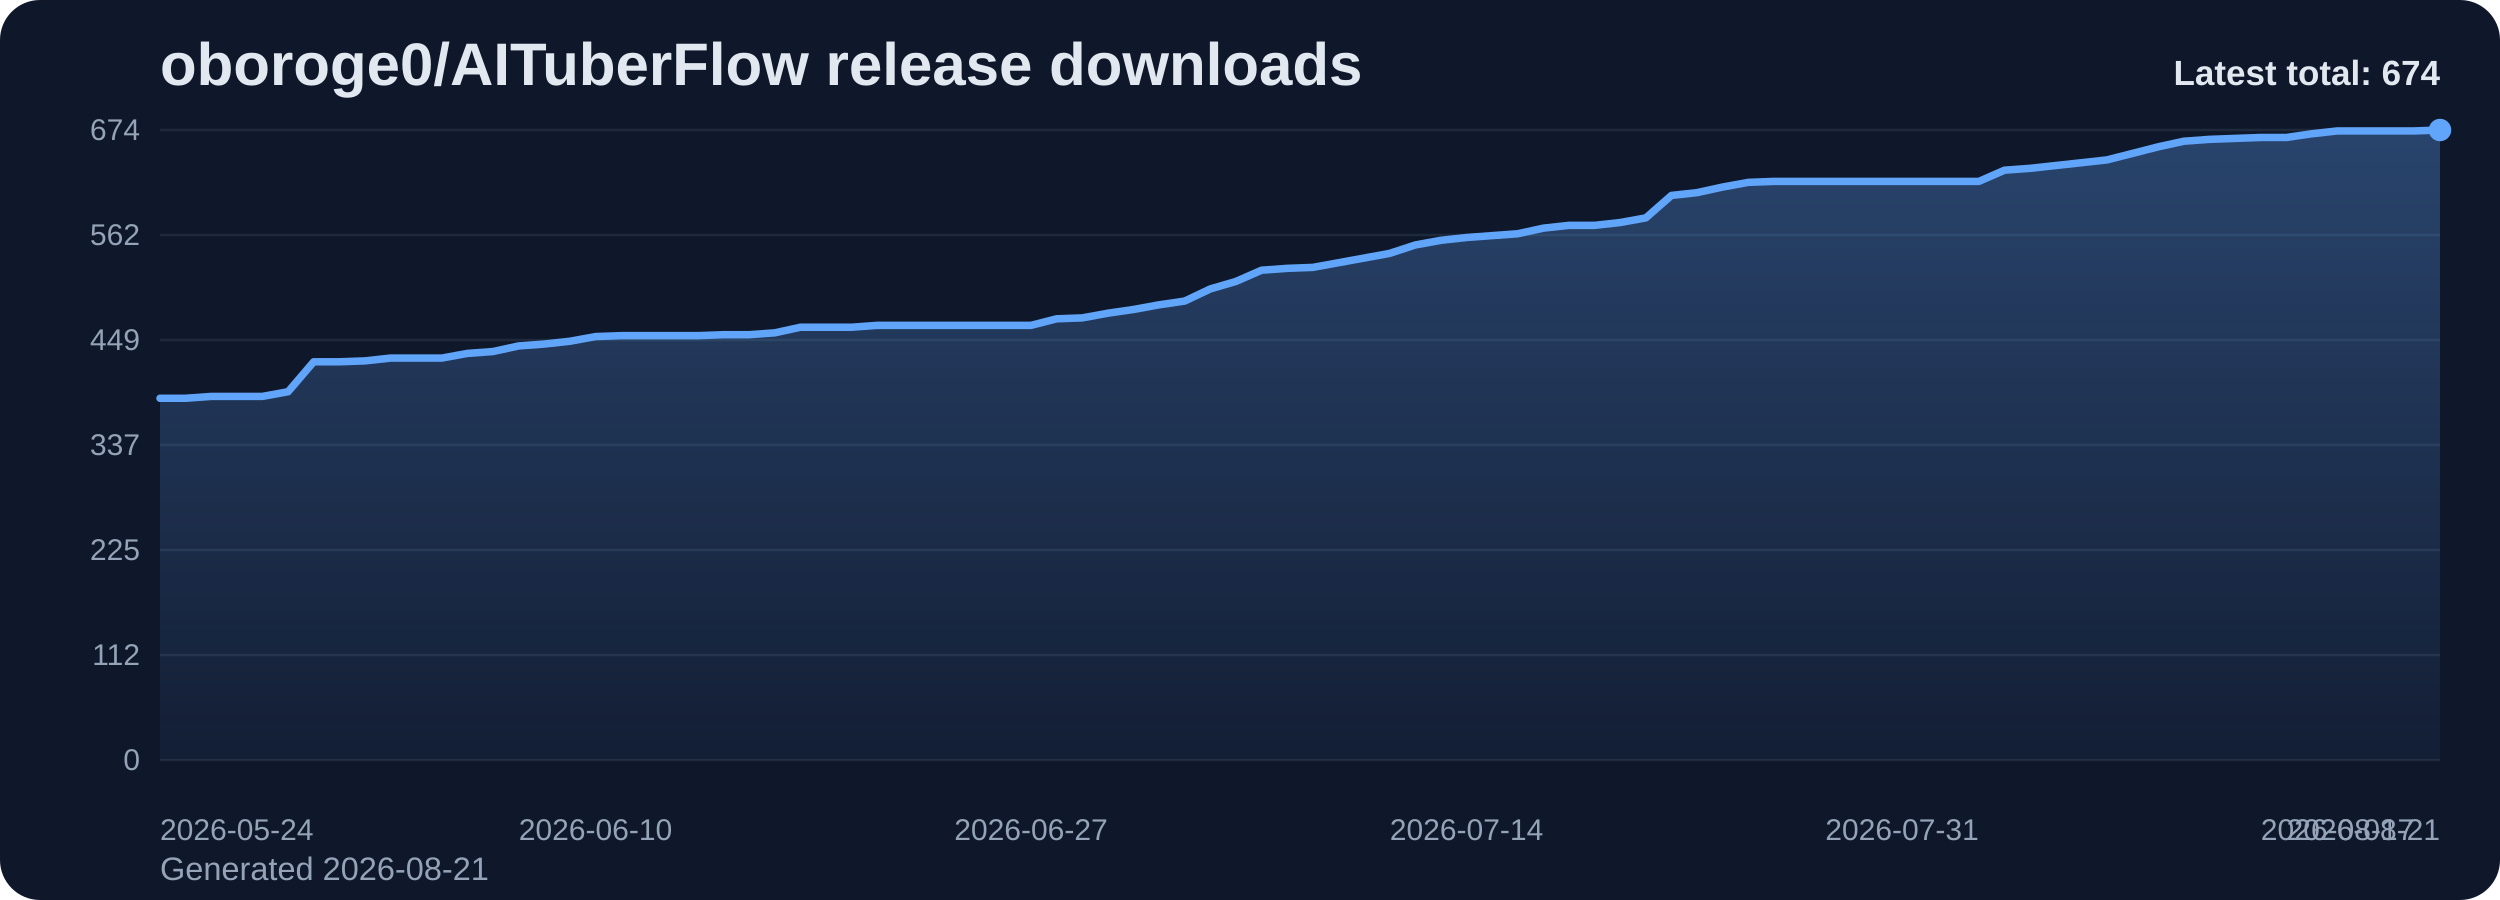
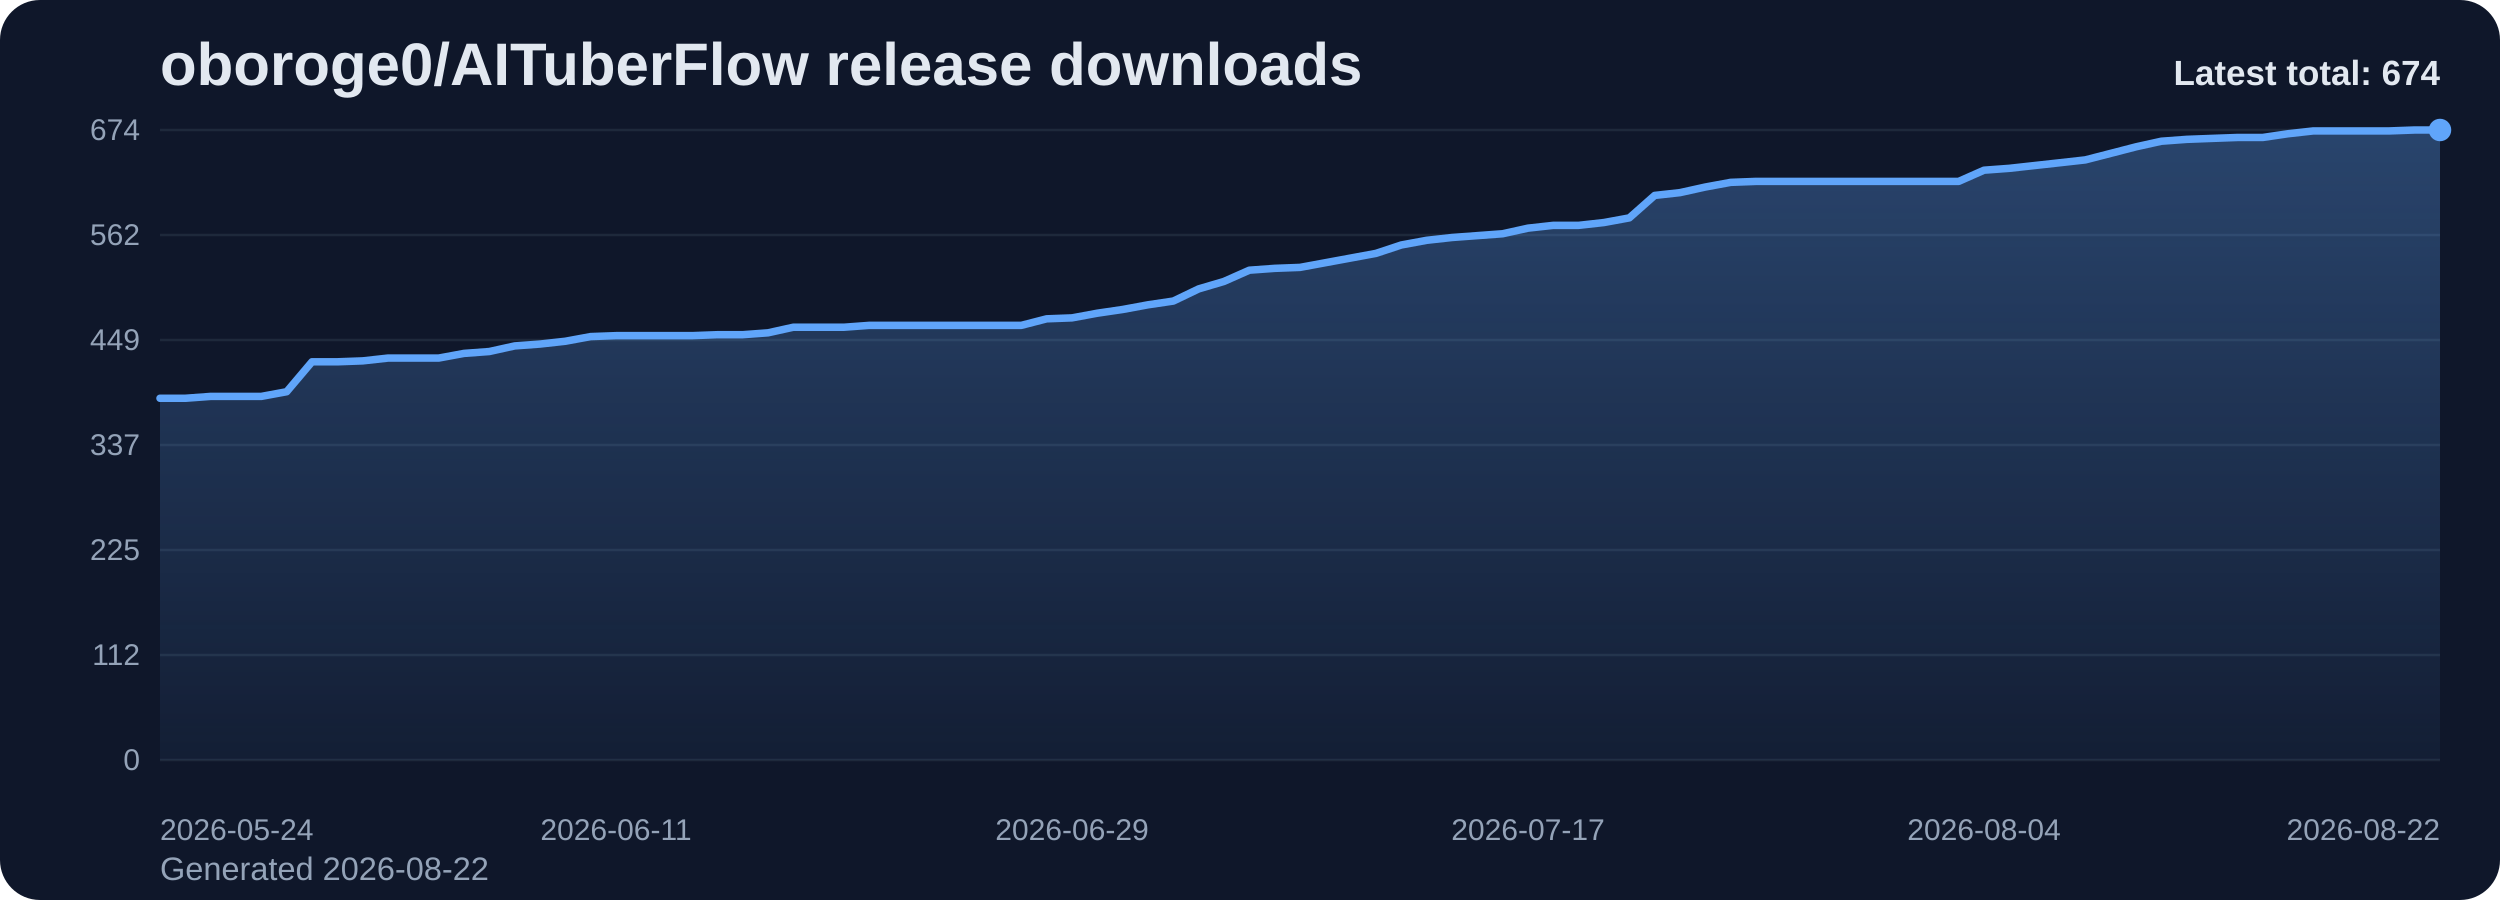
<svg xmlns="http://www.w3.org/2000/svg" viewBox="0 0 1000 360" role="img" aria-label="oboroge0/AITuberFlow release downloads chart">
  <defs>
    <linearGradient id="fill-total-trend-slate" x1="0" y1="0" x2="0" y2="1">
      <stop offset="0%" stop-color="#60a5fa" stop-opacity="0.32" />
      <stop offset="100%" stop-color="#60a5fa" stop-opacity="0.05" />
    </linearGradient>
    <style>
      .bg { fill: #0f172a; }
      .title { font: 700 24px Arial, sans-serif; fill: #e2e8f0; }
      .sub { font: 400 13px Arial, sans-serif; fill: #94a3b8; }
      .grid { stroke: #1e293b; stroke-width: 1; }
      .axis { font: 400 12px Arial, sans-serif; fill: #94a3b8; }
      .line { fill: none; stroke: #60a5fa; stroke-width: 3; stroke-linecap: round; stroke-linejoin: round; }
      .dot { fill: #60a5fa; }
      .value { font: 600 11px Arial, sans-serif; fill: #cbd5e1; }
      .latest { font: 700 14px Arial, sans-serif; fill: #e2e8f0; }
    </style>
  </defs>
  <rect class="bg" x="0" y="0" width="1000" height="360" rx="16" />
  <text class="title" x="64" y="34">oboroge0/AITuberFlow release downloads</text>
-   <text class="sub" x="64" y="352">Generated 2026-08-21</text>
+   <text class="sub" x="64" y="352">Generated 2026-08-22</text>
  <line x1="64" y1="52.00" x2="976" y2="52.00" class="grid" />
  <text x="56" y="56.00" text-anchor="end" class="axis">674</text>
  <line x1="64" y1="94.00" x2="976" y2="94.00" class="grid" />
  <text x="56" y="98.00" text-anchor="end" class="axis">562</text>
  <line x1="64" y1="136.00" x2="976" y2="136.00" class="grid" />
  <text x="56" y="140.00" text-anchor="end" class="axis">449</text>
  <line x1="64" y1="178.00" x2="976" y2="178.00" class="grid" />
  <text x="56" y="182.00" text-anchor="end" class="axis">337</text>
  <line x1="64" y1="220.00" x2="976" y2="220.00" class="grid" />
  <text x="56" y="224.00" text-anchor="end" class="axis">225</text>
  <line x1="64" y1="262.00" x2="976" y2="262.00" class="grid" />
  <text x="56" y="266.00" text-anchor="end" class="axis">112</text>
  <line x1="64" y1="304.00" x2="976" y2="304.00" class="grid" />
  <text x="56" y="308.00" text-anchor="end" class="axis">0</text>
-   <path d="M 64.00 304 L 64.00 159.31 L 74.25 159.31 L 84.49 158.56 L 94.74 158.56 L 104.99 158.56 L 115.24 156.69 L 125.48 144.72 L 135.73 144.72 L 145.98 144.35 L 156.22 143.23 L 166.47 143.23 L 176.72 143.23 L 186.97 141.36 L 197.21 140.61 L 207.46 138.37 L 217.71 137.62 L 227.96 136.50 L 238.20 134.63 L 248.45 134.26 L 258.70 134.26 L 268.94 134.26 L 279.19 134.26 L 289.44 133.88 L 299.69 133.88 L 309.93 133.13 L 320.18 130.89 L 330.43 130.89 L 340.67 130.89 L 350.92 130.14 L 361.17 130.14 L 371.42 130.14 L 381.66 130.14 L 391.91 130.14 L 402.16 130.14 L 412.40 130.14 L 422.65 127.53 L 432.90 127.15 L 443.15 125.28 L 453.39 123.79 L 463.64 121.92 L 473.89 120.42 L 484.13 115.56 L 494.38 112.57 L 504.63 108.08 L 514.88 107.34 L 525.12 106.96 L 535.37 105.09 L 545.62 103.22 L 555.87 101.35 L 566.11 97.99 L 576.36 96.12 L 586.61 95.00 L 596.85 94.25 L 607.10 93.50 L 617.35 91.26 L 627.60 90.14 L 637.84 90.14 L 648.09 89.01 L 658.34 87.15 L 668.58 78.17 L 678.83 77.05 L 689.08 74.81 L 699.33 72.94 L 709.57 72.56 L 719.82 72.56 L 730.07 72.56 L 740.31 72.56 L 750.56 72.56 L 760.81 72.56 L 771.06 72.56 L 781.30 72.56 L 791.55 72.56 L 801.80 68.08 L 812.04 67.33 L 822.29 66.21 L 832.54 65.09 L 842.79 63.96 L 853.03 61.35 L 863.28 58.73 L 873.53 56.49 L 883.78 55.74 L 894.02 55.36 L 904.27 54.99 L 914.52 54.99 L 924.76 53.50 L 935.01 52.37 L 945.26 52.37 L 955.51 52.37 L 965.75 52.37 L 976.00 52.00 L 976.00 304 Z" fill="url(#fill-total-trend-slate)" />
-   <polyline class="line" points="64.00,159.31 74.25,159.31 84.49,158.56 94.74,158.56 104.99,158.56 115.24,156.69 125.48,144.72 135.73,144.72 145.98,144.35 156.22,143.23 166.47,143.23 176.72,143.23 186.97,141.36 197.21,140.61 207.46,138.37 217.71,137.62 227.96,136.50 238.20,134.63 248.45,134.26 258.70,134.26 268.94,134.26 279.19,134.26 289.44,133.88 299.69,133.88 309.93,133.13 320.18,130.89 330.43,130.89 340.67,130.89 350.92,130.14 361.17,130.14 371.42,130.14 381.66,130.14 391.91,130.14 402.16,130.14 412.40,130.14 422.65,127.53 432.90,127.15 443.15,125.28 453.39,123.79 463.64,121.92 473.89,120.42 484.13,115.56 494.38,112.57 504.63,108.08 514.88,107.34 525.12,106.96 535.37,105.09 545.62,103.22 555.87,101.35 566.11,97.99 576.36,96.12 586.61,95.00 596.85,94.25 607.10,93.50 617.35,91.26 627.60,90.14 637.84,90.14 648.09,89.01 658.34,87.15 668.58,78.17 678.83,77.05 689.08,74.81 699.33,72.94 709.57,72.56 719.82,72.56 730.07,72.56 740.31,72.56 750.56,72.56 760.81,72.56 771.06,72.56 781.30,72.56 791.55,72.56 801.80,68.08 812.04,67.33 822.29,66.21 832.54,65.09 842.79,63.96 853.03,61.35 863.28,58.73 873.53,56.49 883.78,55.74 894.02,55.36 904.27,54.99 914.52,54.99 924.76,53.50 935.01,52.37 945.26,52.37 955.51,52.37 965.75,52.37 976.00,52.00" />
+   <path d="M 64.00 304 L 64.00 159.31 L 74.13 159.31 L 84.27 158.56 L 94.40 158.56 L 104.53 158.56 L 114.67 156.69 L 124.80 144.72 L 134.93 144.72 L 145.07 144.35 L 155.20 143.23 L 165.33 143.23 L 175.47 143.23 L 185.60 141.36 L 195.73 140.61 L 205.87 138.37 L 216.00 137.62 L 226.13 136.50 L 236.27 134.63 L 246.40 134.26 L 256.53 134.26 L 266.67 134.26 L 276.80 134.26 L 286.93 133.88 L 297.07 133.88 L 307.20 133.13 L 317.33 130.89 L 327.47 130.89 L 337.60 130.89 L 347.73 130.14 L 357.87 130.14 L 368.00 130.14 L 378.13 130.14 L 388.27 130.14 L 398.40 130.14 L 408.53 130.14 L 418.67 127.53 L 428.80 127.15 L 438.93 125.28 L 449.07 123.79 L 459.20 121.92 L 469.33 120.42 L 479.47 115.56 L 489.60 112.57 L 499.73 108.08 L 509.87 107.34 L 520.00 106.96 L 530.13 105.09 L 540.27 103.22 L 550.40 101.35 L 560.53 97.99 L 570.67 96.12 L 580.80 95.00 L 590.93 94.25 L 601.07 93.50 L 611.20 91.26 L 621.33 90.14 L 631.47 90.14 L 641.60 89.01 L 651.73 87.15 L 661.87 78.17 L 672.00 77.05 L 682.13 74.81 L 692.27 72.94 L 702.40 72.56 L 712.53 72.56 L 722.67 72.56 L 732.80 72.56 L 742.93 72.56 L 753.07 72.56 L 763.20 72.56 L 773.33 72.56 L 783.47 72.56 L 793.60 68.08 L 803.73 67.33 L 813.87 66.21 L 824.00 65.09 L 834.13 63.96 L 844.27 61.35 L 854.40 58.73 L 864.53 56.49 L 874.67 55.74 L 884.80 55.36 L 894.93 54.99 L 905.07 54.99 L 915.20 53.50 L 925.33 52.37 L 935.47 52.37 L 945.60 52.37 L 955.73 52.37 L 965.87 52.00 L 976.00 52.00 L 976.00 304 Z" fill="url(#fill-total-trend-slate)" />
+   <polyline class="line" points="64.00,159.31 74.13,159.31 84.27,158.56 94.40,158.56 104.53,158.56 114.67,156.69 124.80,144.72 134.93,144.72 145.07,144.35 155.20,143.23 165.33,143.23 175.47,143.23 185.60,141.36 195.73,140.61 205.87,138.37 216.00,137.62 226.13,136.50 236.27,134.63 246.40,134.26 256.53,134.26 266.67,134.26 276.80,134.26 286.93,133.88 297.07,133.88 307.20,133.13 317.33,130.89 327.47,130.89 337.60,130.89 347.73,130.14 357.87,130.14 368.00,130.14 378.13,130.14 388.27,130.14 398.40,130.14 408.53,130.14 418.67,127.53 428.80,127.15 438.93,125.28 449.07,123.79 459.20,121.92 469.33,120.42 479.47,115.56 489.60,112.57 499.73,108.08 509.87,107.34 520.00,106.96 530.13,105.09 540.27,103.22 550.40,101.35 560.53,97.99 570.67,96.12 580.80,95.00 590.93,94.25 601.07,93.50 611.20,91.26 621.33,90.14 631.47,90.14 641.60,89.01 651.73,87.15 661.87,78.17 672.00,77.05 682.13,74.81 692.27,72.94 702.40,72.56 712.53,72.56 722.67,72.56 732.80,72.56 742.93,72.56 753.07,72.56 763.20,72.56 773.33,72.56 783.47,72.56 793.60,68.08 803.73,67.33 813.87,66.21 824.00,65.09 834.13,63.96 844.27,61.35 854.40,58.73 864.53,56.49 874.67,55.74 884.80,55.36 894.93,54.99 905.07,54.99 915.20,53.50 925.33,52.37 935.47,52.37 945.60,52.37 955.73,52.37 965.87,52.00 976.00,52.00" />
  <circle class="dot" cx="976.00" cy="52.00" r="4.5" />
  <text class="axis" x="64.00" y="336" text-anchor="start">2026-05-24</text>
-   <text class="axis" x="238.20" y="336" text-anchor="middle">2026-06-10</text>
-   <text class="axis" x="412.40" y="336" text-anchor="middle">2026-06-27</text>
-   <text class="axis" x="586.61" y="336" text-anchor="middle">2026-07-14</text>
-   <text class="axis" x="760.81" y="336" text-anchor="middle">2026-07-31</text>
-   <text class="axis" x="935.01" y="336" text-anchor="middle">2026-08-17</text>
-   <text class="axis" x="976.00" y="336" text-anchor="end">2026-08-21</text>
+   <text class="axis" x="246.40" y="336" text-anchor="middle">2026-06-11</text>
+   <text class="axis" x="428.80" y="336" text-anchor="middle">2026-06-29</text>
+   <text class="axis" x="611.20" y="336" text-anchor="middle">2026-07-17</text>
+   <text class="axis" x="793.60" y="336" text-anchor="middle">2026-08-04</text>
+   <text class="axis" x="976.00" y="336" text-anchor="end">2026-08-22</text>
  <text class="latest" x="976" y="34" text-anchor="end">Latest total: 674</text>
</svg>
